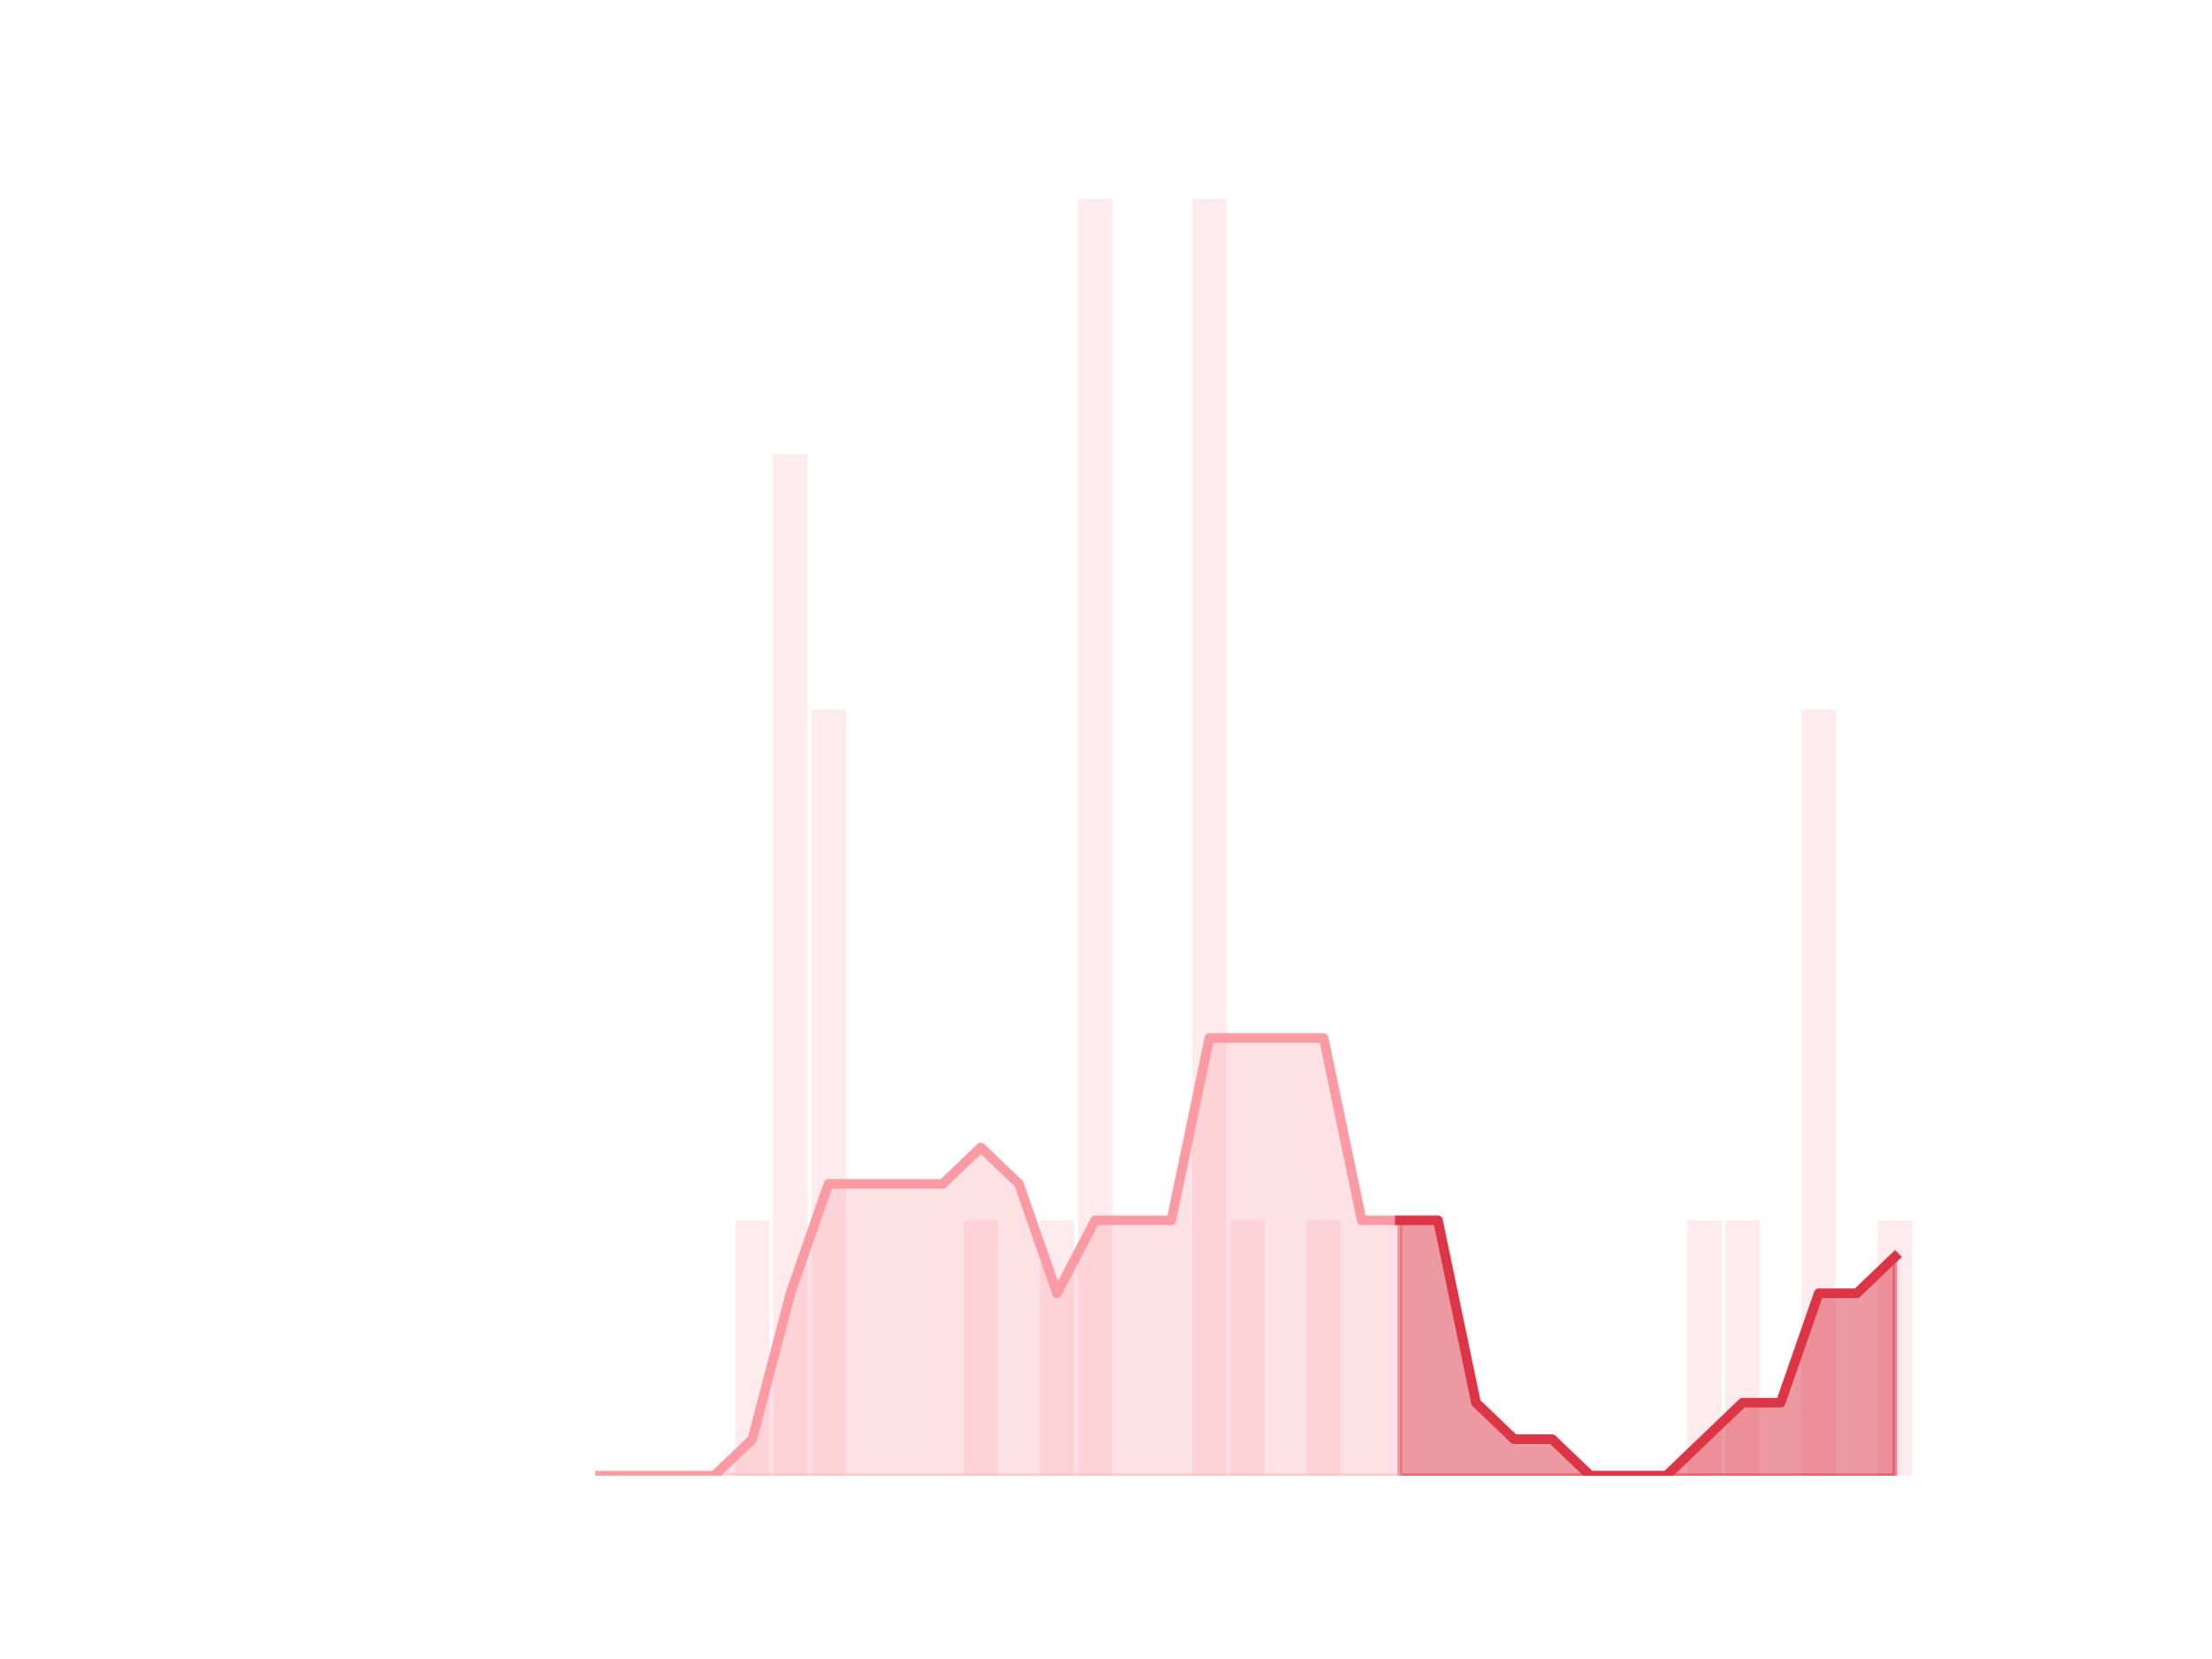
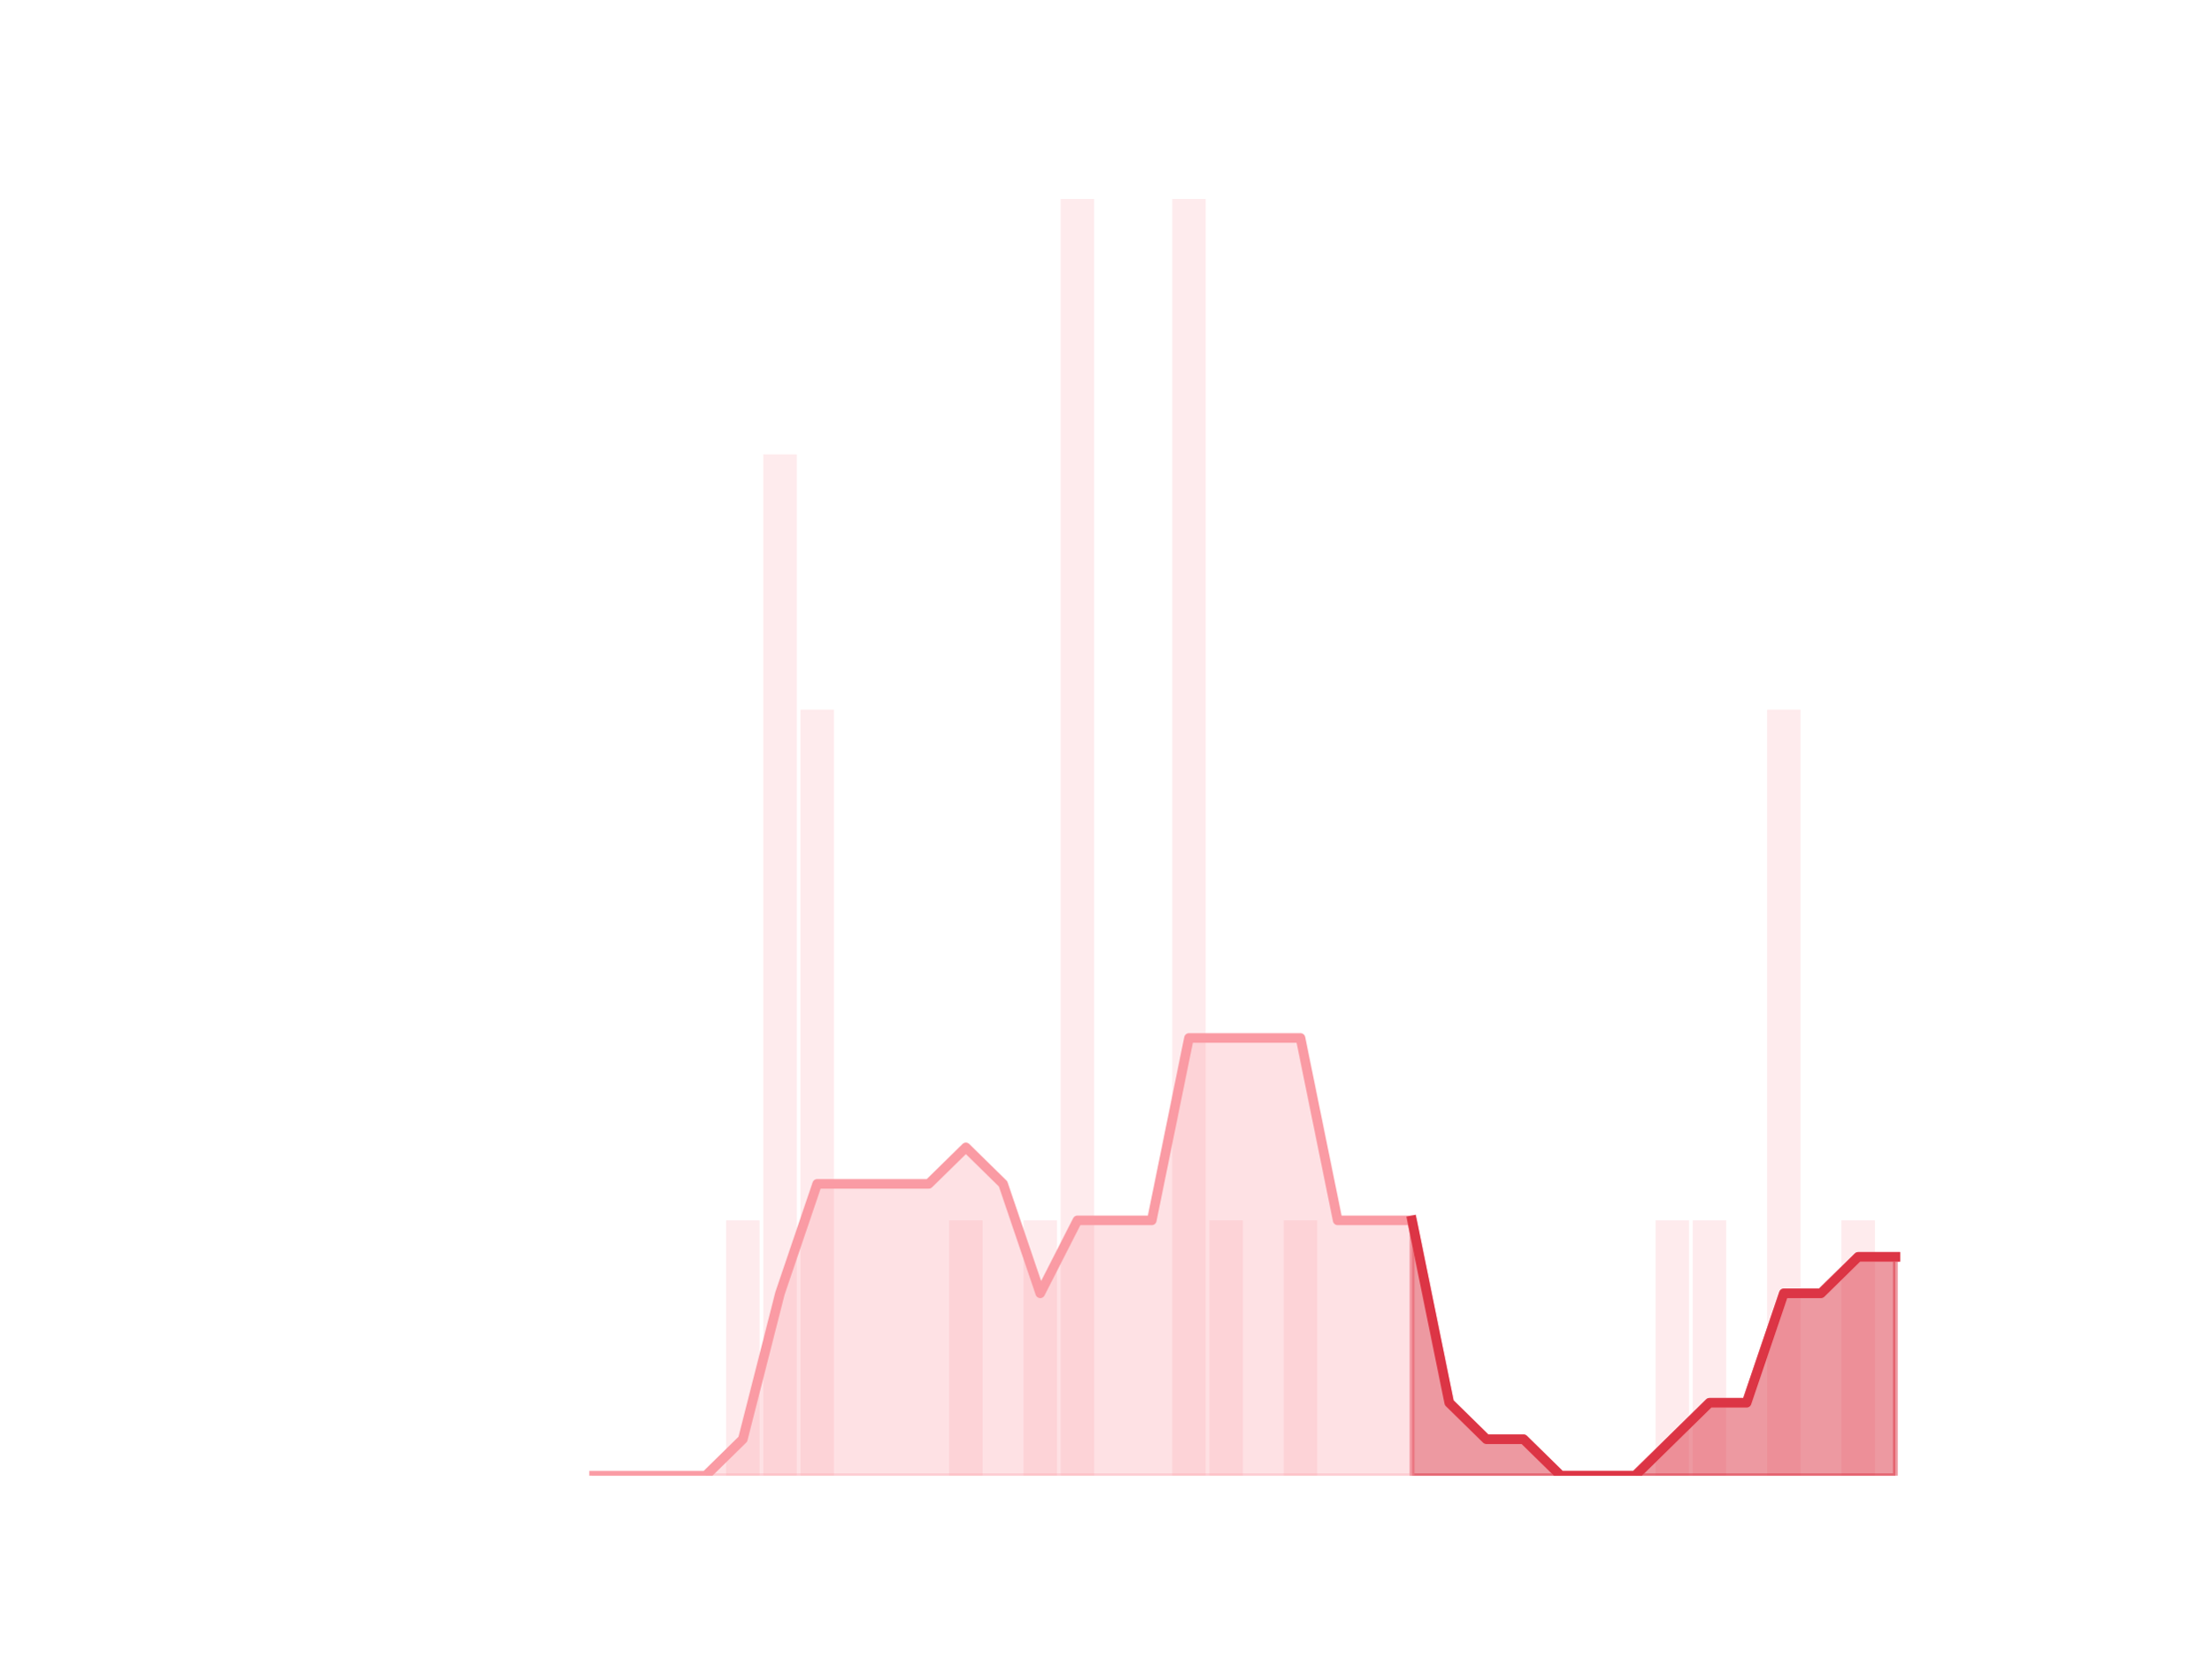
<svg xmlns="http://www.w3.org/2000/svg" xmlns:xlink="http://www.w3.org/1999/xlink" height="345.6pt" version="1.1" viewBox="0 0 460.8 345.6" width="460.8pt">
  <defs>
    <style type="text/css">*{stroke-linecap:butt;stroke-linejoin:round;}</style>
  </defs>
  <g id="figure_1">
    <g id="patch_1">
      <path d="M 0 345.6  L 460.8 345.6  L 460.8 0  L 0 0  z " style="fill:none;" />
    </g>
    <g id="axes_1">
      <g id="patch_2">
-         <path clip-path="url(#p810905de60)" d="M 73.833 307.584  L 80.977 307.584  L 80.977 307.584  L 73.833 307.584  z " style="fill:#fa9ba4;opacity:0.2;" />
+         <path clip-path="url(#pec30f58e23)" d="M 73.833 307.584  L 80.806 307.584  L 80.806 307.584  L 73.833 307.584  z " style="fill:#fa9ba4;opacity:0.2;" />
      </g>
      <g id="patch_3">
-         <path clip-path="url(#p810905de60)" d="M 81.77 307.584  L 88.914 307.584  L 88.914 307.584  L 81.77 307.584  z " style="fill:#fa9ba4;opacity:0.2;" />
+         <path clip-path="url(#pec30f58e23)" d="M 81.581 307.584  L 88.555 307.584  L 88.555 307.584  L 81.581 307.584  z " style="fill:#fa9ba4;opacity:0.2;" />
      </g>
      <g id="patch_4">
-         <path clip-path="url(#p810905de60)" d="M 89.708 307.584  L 96.852 307.584  L 96.852 307.584  L 89.708 307.584  z " style="fill:#fa9ba4;opacity:0.2;" />
+         <path clip-path="url(#pec30f58e23)" d="M 89.329 307.584  L 96.303 307.584  L 96.303 307.584  L 89.329 307.584  z " style="fill:#fa9ba4;opacity:0.2;" />
      </g>
      <g id="patch_5">
-         <path clip-path="url(#p810905de60)" d="M 97.646 307.584  L 104.79 307.584  L 104.79 307.584  L 97.646 307.584  z " style="fill:#fa9ba4;opacity:0.2;" />
+         <path clip-path="url(#pec30f58e23)" d="M 97.078 307.584  L 104.051 307.584  L 104.051 307.584  L 97.078 307.584  z " style="fill:#fa9ba4;opacity:0.2;" />
      </g>
      <g id="patch_6">
-         <path clip-path="url(#p810905de60)" d="M 105.584 307.584  L 112.728 307.584  L 112.728 307.584  L 105.584 307.584  z " style="fill:#fa9ba4;opacity:0.2;" />
+         <path clip-path="url(#pec30f58e23)" d="M 104.826 307.584  L 111.799 307.584  L 111.799 307.584  L 104.826 307.584  z " style="fill:#fa9ba4;opacity:0.2;" />
      </g>
      <g id="patch_7">
-         <path clip-path="url(#p810905de60)" d="M 113.522 307.584  L 120.666 307.584  L 120.666 307.584  L 113.522 307.584  z " style="fill:#fa9ba4;opacity:0.2;" />
+         <path clip-path="url(#pec30f58e23)" d="M 112.574 307.584  L 119.548 307.584  L 119.548 307.584  L 112.574 307.584  z " style="fill:#fa9ba4;opacity:0.2;" />
      </g>
      <g id="patch_8">
-         <path clip-path="url(#p810905de60)" d="M 121.459 307.584  L 128.603 307.584  L 128.603 307.584  L 121.459 307.584  z " style="fill:#fa9ba4;opacity:0.2;" />
+         <path clip-path="url(#pec30f58e23)" d="M 120.323 307.584  L 127.296 307.584  L 127.296 307.584  L 120.323 307.584  z " style="fill:#fa9ba4;opacity:0.2;" />
      </g>
      <g id="patch_9">
-         <path clip-path="url(#p810905de60)" d="M 129.397 307.584  L 136.541 307.584  L 136.541 307.584  L 129.397 307.584  z " style="fill:#fa9ba4;opacity:0.2;" />
+         <path clip-path="url(#pec30f58e23)" d="M 128.071 307.584  L 135.044 307.584  L 135.044 307.584  L 128.071 307.584  z " style="fill:#fa9ba4;opacity:0.2;" />
      </g>
      <g id="patch_10">
-         <path clip-path="url(#p810905de60)" d="M 137.335 307.584  L 144.479 307.584  L 144.479 307.584  L 137.335 307.584  z " style="fill:#fa9ba4;opacity:0.2;" />
+         <path clip-path="url(#pec30f58e23)" d="M 135.819 307.584  L 142.793 307.584  L 142.793 307.584  L 135.819 307.584  z " style="fill:#fa9ba4;opacity:0.2;" />
      </g>
      <g id="patch_11">
-         <path clip-path="url(#p810905de60)" d="M 145.273 307.584  L 152.417 307.584  L 152.417 307.584  L 145.273 307.584  z " style="fill:#fa9ba4;opacity:0.2;" />
+         <path clip-path="url(#pec30f58e23)" d="M 143.568 307.584  L 150.541 307.584  L 150.541 307.584  L 143.568 307.584  z " style="fill:#fa9ba4;opacity:0.2;" />
      </g>
      <g id="patch_12">
-         <path clip-path="url(#p810905de60)" d="M 153.21 307.584  L 160.354 307.584  L 160.354 254.362  L 153.21 254.362  z " style="fill:#fa9ba4;opacity:0.2;" />
+         <path clip-path="url(#pec30f58e23)" d="M 151.316 307.584  L 158.289 307.584  L 158.289 254.362  L 151.316 254.362  z " style="fill:#fa9ba4;opacity:0.2;" />
      </g>
      <g id="patch_13">
-         <path clip-path="url(#p810905de60)" d="M 161.148 307.584  L 168.292 307.584  L 168.292 94.694  L 161.148 94.694  z " style="fill:#fa9ba4;opacity:0.2;" />
+         <path clip-path="url(#pec30f58e23)" d="M 159.064 307.584  L 166.038 307.584  L 166.038 94.694  L 159.064 94.694  z " style="fill:#fa9ba4;opacity:0.2;" />
      </g>
      <g id="patch_14">
-         <path clip-path="url(#p810905de60)" d="M 169.086 307.584  L 176.23 307.584  L 176.23 147.917  L 169.086 147.917  z " style="fill:#fa9ba4;opacity:0.2;" />
+         <path clip-path="url(#pec30f58e23)" d="M 166.813 307.584  L 173.786 307.584  L 173.786 147.917  L 166.813 147.917  z " style="fill:#fa9ba4;opacity:0.2;" />
      </g>
      <g id="patch_15">
-         <path clip-path="url(#p810905de60)" d="M 177.024 307.584  L 184.168 307.584  L 184.168 307.584  L 177.024 307.584  z " style="fill:#fa9ba4;opacity:0.2;" />
+         <path clip-path="url(#pec30f58e23)" d="M 174.561 307.584  L 181.534 307.584  L 181.534 307.584  L 174.561 307.584  z " style="fill:#fa9ba4;opacity:0.2;" />
      </g>
      <g id="patch_16">
-         <path clip-path="url(#p810905de60)" d="M 184.961 307.584  L 192.105 307.584  L 192.105 307.584  L 184.961 307.584  z " style="fill:#fa9ba4;opacity:0.2;" />
+         <path clip-path="url(#pec30f58e23)" d="M 182.309 307.584  L 189.283 307.584  L 189.283 307.584  L 182.309 307.584  z " style="fill:#fa9ba4;opacity:0.2;" />
      </g>
      <g id="patch_17">
-         <path clip-path="url(#p810905de60)" d="M 192.899 307.584  L 200.043 307.584  L 200.043 307.584  L 192.899 307.584  z " style="fill:#fa9ba4;opacity:0.2;" />
+         <path clip-path="url(#pec30f58e23)" d="M 190.058 307.584  L 197.031 307.584  L 197.031 307.584  L 190.058 307.584  z " style="fill:#fa9ba4;opacity:0.2;" />
      </g>
      <g id="patch_18">
-         <path clip-path="url(#p810905de60)" d="M 200.837 307.584  L 207.981 307.584  L 207.981 254.362  L 200.837 254.362  z " style="fill:#fa9ba4;opacity:0.2;" />
+         <path clip-path="url(#pec30f58e23)" d="M 197.806 307.584  L 204.779 307.584  L 204.779 254.362  L 197.806 254.362  z " style="fill:#fa9ba4;opacity:0.2;" />
      </g>
      <g id="patch_19">
-         <path clip-path="url(#p810905de60)" d="M 208.775 307.584  L 215.919 307.584  L 215.919 307.584  L 208.775 307.584  z " style="fill:#fa9ba4;opacity:0.2;" />
+         <path clip-path="url(#pec30f58e23)" d="M 205.554 307.584  L 212.528 307.584  L 212.528 307.584  L 205.554 307.584  z " style="fill:#fa9ba4;opacity:0.2;" />
      </g>
      <g id="patch_20">
-         <path clip-path="url(#p810905de60)" d="M 216.712 307.584  L 223.856 307.584  L 223.856 254.362  L 216.712 254.362  z " style="fill:#fa9ba4;opacity:0.2;" />
+         <path clip-path="url(#pec30f58e23)" d="M 213.302 307.584  L 220.276 307.584  L 220.276 254.362  L 213.302 254.362  z " style="fill:#fa9ba4;opacity:0.2;" />
      </g>
      <g id="patch_21">
-         <path clip-path="url(#p810905de60)" d="M 224.65 307.584  L 231.794 307.584  L 231.794 41.472  L 224.65 41.472  z " style="fill:#fa9ba4;opacity:0.2;" />
+         <path clip-path="url(#pec30f58e23)" d="M 221.051 307.584  L 228.024 307.584  L 228.024 41.472  L 221.051 41.472  z " style="fill:#fa9ba4;opacity:0.2;" />
      </g>
      <g id="patch_22">
-         <path clip-path="url(#p810905de60)" d="M 232.588 307.584  L 239.732 307.584  L 239.732 307.584  L 232.588 307.584  z " style="fill:#fa9ba4;opacity:0.2;" />
+         <path clip-path="url(#pec30f58e23)" d="M 228.799 307.584  L 235.773 307.584  L 235.773 307.584  L 228.799 307.584  z " style="fill:#fa9ba4;opacity:0.2;" />
      </g>
      <g id="patch_23">
-         <path clip-path="url(#p810905de60)" d="M 240.526 307.584  L 247.67 307.584  L 247.67 307.584  L 240.526 307.584  z " style="fill:#fa9ba4;opacity:0.2;" />
+         <path clip-path="url(#pec30f58e23)" d="M 236.547 307.584  L 243.521 307.584  L 243.521 307.584  L 236.547 307.584  z " style="fill:#fa9ba4;opacity:0.2;" />
      </g>
      <g id="patch_24">
-         <path clip-path="url(#p810905de60)" d="M 248.464 307.584  L 255.608 307.584  L 255.608 41.472  L 248.464 41.472  z " style="fill:#fa9ba4;opacity:0.2;" />
+         <path clip-path="url(#pec30f58e23)" d="M 244.296 307.584  L 251.269 307.584  L 251.269 41.472  L 244.296 41.472  z " style="fill:#fa9ba4;opacity:0.2;" />
      </g>
      <g id="patch_25">
-         <path clip-path="url(#p810905de60)" d="M 256.401 307.584  L 263.545 307.584  L 263.545 254.362  L 256.401 254.362  z " style="fill:#fa9ba4;opacity:0.2;" />
+         <path clip-path="url(#pec30f58e23)" d="M 252.044 307.584  L 259.018 307.584  L 259.018 254.362  L 252.044 254.362  z " style="fill:#fa9ba4;opacity:0.2;" />
      </g>
      <g id="patch_26">
-         <path clip-path="url(#p810905de60)" d="M 264.339 307.584  L 271.483 307.584  L 271.483 307.584  L 264.339 307.584  z " style="fill:#fa9ba4;opacity:0.2;" />
+         <path clip-path="url(#pec30f58e23)" d="M 259.792 307.584  L 266.766 307.584  L 266.766 307.584  L 259.792 307.584  z " style="fill:#fa9ba4;opacity:0.2;" />
      </g>
      <g id="patch_27">
-         <path clip-path="url(#p810905de60)" d="M 272.277 307.584  L 279.421 307.584  L 279.421 254.362  L 272.277 254.362  z " style="fill:#fa9ba4;opacity:0.2;" />
+         <path clip-path="url(#pec30f58e23)" d="M 267.541 307.584  L 274.514 307.584  L 274.514 254.362  L 267.541 254.362  z " style="fill:#fa9ba4;opacity:0.2;" />
      </g>
      <g id="patch_28">
-         <path clip-path="url(#p810905de60)" d="M 280.215 307.584  L 287.359 307.584  L 287.359 307.584  L 280.215 307.584  z " style="fill:#fa9ba4;opacity:0.2;" />
+         <path clip-path="url(#pec30f58e23)" d="M 275.289 307.584  L 282.262 307.584  L 282.262 307.584  L 275.289 307.584  z " style="fill:#fa9ba4;opacity:0.2;" />
      </g>
      <g id="patch_29">
-         <path clip-path="url(#p810905de60)" d="M 288.152 307.584  L 295.296 307.584  L 295.296 307.584  L 288.152 307.584  z " style="fill:#fa9ba4;opacity:0.2;" />
+         <path clip-path="url(#pec30f58e23)" d="M 283.037 307.584  L 290.011 307.584  L 290.011 307.584  L 283.037 307.584  z " style="fill:#fa9ba4;opacity:0.2;" />
      </g>
      <g id="patch_30">
-         <path clip-path="url(#p810905de60)" d="M 296.09 307.584  L 303.234 307.584  L 303.234 307.584  L 296.09 307.584  z " style="fill:#fa9ba4;opacity:0.2;" />
+         <path clip-path="url(#pec30f58e23)" d="M 290.786 307.584  L 297.759 307.584  L 297.759 307.584  L 290.786 307.584  z " style="fill:#fa9ba4;opacity:0.2;" />
      </g>
      <g id="patch_31">
-         <path clip-path="url(#p810905de60)" d="M 304.028 307.584  L 311.172 307.584  L 311.172 307.584  L 304.028 307.584  z " style="fill:#fa9ba4;opacity:0.2;" />
+         <path clip-path="url(#pec30f58e23)" d="M 298.534 307.584  L 305.507 307.584  L 305.507 307.584  L 298.534 307.584  z " style="fill:#fa9ba4;opacity:0.2;" />
      </g>
      <g id="patch_32">
-         <path clip-path="url(#p810905de60)" d="M 311.966 307.584  L 319.11 307.584  L 319.11 307.584  L 311.966 307.584  z " style="fill:#fa9ba4;opacity:0.2;" />
+         <path clip-path="url(#pec30f58e23)" d="M 306.282 307.584  L 313.256 307.584  L 313.256 307.584  L 306.282 307.584  z " style="fill:#fa9ba4;opacity:0.2;" />
      </g>
      <g id="patch_33">
-         <path clip-path="url(#p810905de60)" d="M 319.903 307.584  L 327.047 307.584  L 327.047 307.584  L 319.903 307.584  z " style="fill:#fa9ba4;opacity:0.2;" />
+         <path clip-path="url(#pec30f58e23)" d="M 314.031 307.584  L 321.004 307.584  L 321.004 307.584  L 314.031 307.584  z " style="fill:#fa9ba4;opacity:0.2;" />
      </g>
      <g id="patch_34">
-         <path clip-path="url(#p810905de60)" d="M 327.841 307.584  L 334.985 307.584  L 334.985 307.584  L 327.841 307.584  z " style="fill:#fa9ba4;opacity:0.2;" />
+         <path clip-path="url(#pec30f58e23)" d="M 321.779 307.584  L 328.752 307.584  L 328.752 307.584  L 321.779 307.584  z " style="fill:#fa9ba4;opacity:0.2;" />
      </g>
      <g id="patch_35">
-         <path clip-path="url(#p810905de60)" d="M 335.779 307.584  L 342.923 307.584  L 342.923 307.584  L 335.779 307.584  z " style="fill:#fa9ba4;opacity:0.2;" />
+         <path clip-path="url(#pec30f58e23)" d="M 329.527 307.584  L 336.501 307.584  L 336.501 307.584  L 329.527 307.584  z " style="fill:#fa9ba4;opacity:0.2;" />
      </g>
      <g id="patch_36">
-         <path clip-path="url(#p810905de60)" d="M 343.717 307.584  L 350.861 307.584  L 350.861 307.584  L 343.717 307.584  z " style="fill:#fa9ba4;opacity:0.2;" />
+         <path clip-path="url(#pec30f58e23)" d="M 337.276 307.584  L 344.249 307.584  L 344.249 307.584  L 337.276 307.584  z " style="fill:#fa9ba4;opacity:0.2;" />
      </g>
      <g id="patch_37">
-         <path clip-path="url(#p810905de60)" d="M 351.654 307.584  L 358.798 307.584  L 358.798 254.362  L 351.654 254.362  z " style="fill:#fa9ba4;opacity:0.2;" />
+         <path clip-path="url(#pec30f58e23)" d="M 345.024 307.584  L 351.997 307.584  L 351.997 254.362  L 345.024 254.362  z " style="fill:#fa9ba4;opacity:0.2;" />
      </g>
      <g id="patch_38">
-         <path clip-path="url(#p810905de60)" d="M 359.592 307.584  L 366.736 307.584  L 366.736 254.362  L 359.592 254.362  z " style="fill:#fa9ba4;opacity:0.2;" />
+         <path clip-path="url(#pec30f58e23)" d="M 352.772 307.584  L 359.746 307.584  L 359.746 254.362  L 352.772 254.362  z " style="fill:#fa9ba4;opacity:0.2;" />
      </g>
      <g id="patch_39">
-         <path clip-path="url(#p810905de60)" d="M 367.53 307.584  L 374.674 307.584  L 374.674 307.584  L 367.53 307.584  z " style="fill:#fa9ba4;opacity:0.2;" />
+         <path clip-path="url(#pec30f58e23)" d="M 360.521 307.584  L 367.494 307.584  L 367.494 307.584  L 360.521 307.584  z " style="fill:#fa9ba4;opacity:0.2;" />
      </g>
      <g id="patch_40">
-         <path clip-path="url(#p810905de60)" d="M 375.468 307.584  L 382.612 307.584  L 382.612 147.917  L 375.468 147.917  z " style="fill:#fa9ba4;opacity:0.2;" />
+         <path clip-path="url(#pec30f58e23)" d="M 368.269 307.584  L 375.242 307.584  L 375.242 147.917  L 368.269 147.917  z " style="fill:#fa9ba4;opacity:0.2;" />
      </g>
      <g id="patch_41">
-         <path clip-path="url(#p810905de60)" d="M 383.406 307.584  L 390.55 307.584  L 390.55 307.584  L 383.406 307.584  z " style="fill:#fa9ba4;opacity:0.2;" />
+         <path clip-path="url(#pec30f58e23)" d="M 376.017 307.584  L 382.991 307.584  L 382.991 307.584  L 376.017 307.584  z " style="fill:#fa9ba4;opacity:0.2;" />
      </g>
      <g id="patch_42">
-         <path clip-path="url(#p810905de60)" d="M 391.343 307.584  L 398.487 307.584  L 398.487 254.362  L 391.343 254.362  z " style="fill:#fa9ba4;opacity:0.2;" />
+         <path clip-path="url(#pec30f58e23)" d="M 383.765 307.584  L 390.739 307.584  L 390.739 254.362  L 383.765 254.362  z " style="fill:#fa9ba4;opacity:0.2;" />
+       </g>
+       <g id="patch_43">
+         <path clip-path="url(#pec30f58e23)" d="M 391.514 307.584  L 398.487 307.584  L 398.487 307.584  L 391.514 307.584  z " style="fill:#fa9ba4;opacity:0.2;" />
      </g>
      <g id="matplotlib.axis_1" />
      <g id="matplotlib.axis_2" />
      <g id="PolyCollection_1">
        <defs>
-           <path d="M 291.724 -91.238  L 291.724 -38.016  L 299.662 -38.016  L 307.6 -38.016  L 315.538 -38.016  L 323.475 -38.016  L 331.413 -38.016  L 339.351 -38.016  L 347.289 -38.016  L 355.226 -38.016  L 363.164 -38.016  L 371.102 -38.016  L 379.04 -38.016  L 386.978 -38.016  L 394.915 -38.016  L 394.915 -83.635  L 394.915 -83.635  L 386.978 -76.032  L 379.04 -76.032  L 371.102 -53.222  L 363.164 -53.222  L 355.226 -45.619  L 347.289 -38.016  L 339.351 -38.016  L 331.413 -38.016  L 323.475 -45.619  L 315.538 -45.619  L 307.6 -53.222  L 299.662 -91.238  L 291.724 -91.238  z " id="m71c172c791" style="stroke:#dc3545;stroke-opacity:0.5;" />
+           <path d="M 294.272 -91.238  L 294.272 -38.016  L 302.021 -38.016  L 309.769 -38.016  L 317.517 -38.016  L 325.266 -38.016  L 333.014 -38.016  L 340.762 -38.016  L 348.511 -38.016  L 356.259 -38.016  L 364.007 -38.016  L 371.756 -38.016  L 379.504 -38.016  L 387.252 -38.016  L 395.001 -38.016  L 395.001 -83.635  L 395.001 -83.635  L 387.252 -83.635  L 379.504 -76.032  L 371.756 -76.032  L 364.007 -53.222  L 356.259 -53.222  L 348.511 -45.619  L 340.762 -38.016  L 333.014 -38.016  L 325.266 -38.016  L 317.517 -45.619  L 309.769 -45.619  L 302.021 -53.222  L 294.272 -91.238  z " id="m4beab23784" style="stroke:#dc3545;stroke-opacity:0.5;" />
        </defs>
-         <g clip-path="url(#p810905de60)">
-           <use style="fill:#dc3545;fill-opacity:0.5;stroke:#dc3545;stroke-opacity:0.5;" x="0" xlink:href="#m71c172c791" y="345.6" />
+         <g clip-path="url(#pec30f58e23)">
+           <use style="fill:#dc3545;fill-opacity:0.5;stroke:#dc3545;stroke-opacity:0.5;" x="0" xlink:href="#m4beab23784" y="345.6" />
        </g>
      </g>
      <g id="PolyCollection_2">
        <defs>
-           <path d="M 125.031 -38.016  L 125.031 -38.016  L 132.969 -38.016  L 140.907 -38.016  L 148.845 -38.016  L 156.782 -38.016  L 164.72 -38.016  L 172.658 -38.016  L 180.596 -38.016  L 188.533 -38.016  L 196.471 -38.016  L 204.409 -38.016  L 212.347 -38.016  L 220.284 -38.016  L 228.222 -38.016  L 236.16 -38.016  L 244.098 -38.016  L 252.036 -38.016  L 259.973 -38.016  L 267.911 -38.016  L 275.849 -38.016  L 283.787 -38.016  L 291.724 -38.016  L 291.724 -91.238  L 291.724 -91.238  L 283.787 -91.238  L 275.849 -129.254  L 267.911 -129.254  L 259.973 -129.254  L 252.036 -129.254  L 244.098 -91.238  L 236.16 -91.238  L 228.222 -91.238  L 220.284 -76.032  L 212.347 -98.842  L 204.409 -106.445  L 196.471 -98.842  L 188.533 -98.842  L 180.596 -98.842  L 172.658 -98.842  L 164.72 -76.032  L 156.782 -45.619  L 148.845 -38.016  L 140.907 -38.016  L 132.969 -38.016  L 125.031 -38.016  z " id="m2116890ba8" style="stroke:#fa9ba4;stroke-opacity:0.3;" />
+           <path d="M 123.809 -38.016  L 123.809 -38.016  L 131.558 -38.016  L 139.306 -38.016  L 147.054 -38.016  L 154.803 -38.016  L 162.551 -38.016  L 170.299 -38.016  L 178.048 -38.016  L 185.796 -38.016  L 193.544 -38.016  L 201.293 -38.016  L 209.041 -38.016  L 216.789 -38.016  L 224.538 -38.016  L 232.286 -38.016  L 240.034 -38.016  L 247.782 -38.016  L 255.531 -38.016  L 263.279 -38.016  L 271.027 -38.016  L 278.776 -38.016  L 286.524 -38.016  L 294.272 -38.016  L 294.272 -91.238  L 294.272 -91.238  L 286.524 -91.238  L 278.776 -91.238  L 271.027 -129.254  L 263.279 -129.254  L 255.531 -129.254  L 247.782 -129.254  L 240.034 -91.238  L 232.286 -91.238  L 224.538 -91.238  L 216.789 -76.032  L 209.041 -98.842  L 201.293 -106.445  L 193.544 -98.842  L 185.796 -98.842  L 178.048 -98.842  L 170.299 -98.842  L 162.551 -76.032  L 154.803 -45.619  L 147.054 -38.016  L 139.306 -38.016  L 131.558 -38.016  L 123.809 -38.016  z " id="m74b2b02995" style="stroke:#fa9ba4;stroke-opacity:0.3;" />
        </defs>
-         <g clip-path="url(#p810905de60)">
-           <use style="fill:#fa9ba4;fill-opacity:0.3;stroke:#fa9ba4;stroke-opacity:0.3;" x="0" xlink:href="#m2116890ba8" y="345.6" />
+         <g clip-path="url(#pec30f58e23)">
+           <use style="fill:#fa9ba4;fill-opacity:0.3;stroke:#fa9ba4;stroke-opacity:0.3;" x="0" xlink:href="#m74b2b02995" y="345.6" />
        </g>
      </g>
      <g id="line2d_1">
-         <path clip-path="url(#p810905de60)" d="M 125.031 307.584  L 132.969 307.584  L 140.907 307.584  L 148.845 307.584  L 156.782 299.981  L 164.72 269.568  L 172.658 246.758  L 180.596 246.758  L 188.533 246.758  L 196.471 246.758  L 204.409 239.155  L 212.347 246.758  L 220.284 269.568  L 228.222 254.362  L 236.16 254.362  L 244.098 254.362  L 252.036 216.346  L 259.973 216.346  L 267.911 216.346  L 275.849 216.346  L 283.787 254.362  L 291.724 254.362  L 299.662 254.362  L 307.6 292.378  L 315.538 299.981  L 323.475 299.981  L 331.413 307.584  L 339.351 307.584  L 347.289 307.584  L 355.226 299.981  L 363.164 292.378  L 371.102 292.378  L 379.04 269.568  L 386.978 269.568  L 394.915 261.965  " style="fill:none;stroke:#fa9ba4;stroke-linecap:square;stroke-width:2;" />
+         <path clip-path="url(#pec30f58e23)" d="M 123.809 307.584  L 131.558 307.584  L 139.306 307.584  L 147.054 307.584  L 154.803 299.981  L 162.551 269.568  L 170.299 246.758  L 178.048 246.758  L 185.796 246.758  L 193.544 246.758  L 201.293 239.155  L 209.041 246.758  L 216.789 269.568  L 224.538 254.362  L 232.286 254.362  L 240.034 254.362  L 247.782 216.346  L 255.531 216.346  L 263.279 216.346  L 271.027 216.346  L 278.776 254.362  L 286.524 254.362  L 294.272 254.362  L 302.021 292.378  L 309.769 299.981  L 317.517 299.981  L 325.266 307.584  L 333.014 307.584  L 340.762 307.584  L 348.511 299.981  L 356.259 292.378  L 364.007 292.378  L 371.756 269.568  L 379.504 269.568  L 387.252 261.965  L 395.001 261.965  " style="fill:none;stroke:#fa9ba4;stroke-linecap:square;stroke-width:2;" />
      </g>
      <g id="line2d_2">
-         <path clip-path="url(#p810905de60)" d="M 291.724 254.362  L 299.662 254.362  L 307.6 292.378  L 315.538 299.981  L 323.475 299.981  L 331.413 307.584  L 339.351 307.584  L 347.289 307.584  L 355.226 299.981  L 363.164 292.378  L 371.102 292.378  L 379.04 269.568  L 386.978 269.568  L 394.915 261.965  " style="fill:none;stroke:#dc3545;stroke-linecap:square;stroke-width:2;" />
+         <path clip-path="url(#pec30f58e23)" d="M 294.272 254.362  L 302.021 292.378  L 309.769 299.981  L 317.517 299.981  L 325.266 307.584  L 333.014 307.584  L 340.762 307.584  L 348.511 299.981  L 356.259 292.378  L 364.007 292.378  L 371.756 269.568  L 379.504 269.568  L 387.252 261.965  L 395.001 261.965  " style="fill:none;stroke:#dc3545;stroke-linecap:square;stroke-width:2;" />
      </g>
    </g>
  </g>
  <defs>
-     <clipPath id="p810905de60">
+     <clipPath id="pec30f58e23">
      <rect height="266.112" width="357.12" x="57.6" y="41.472" />
    </clipPath>
  </defs>
</svg>
